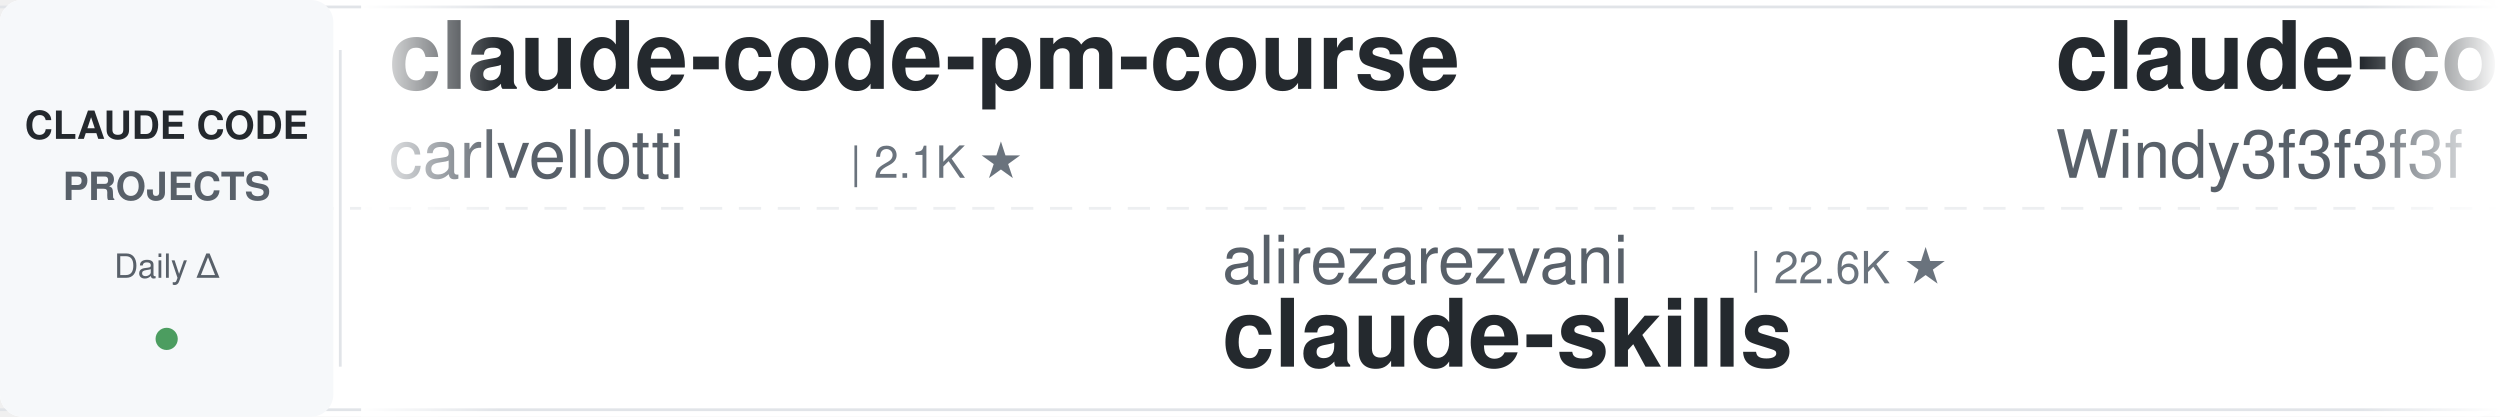
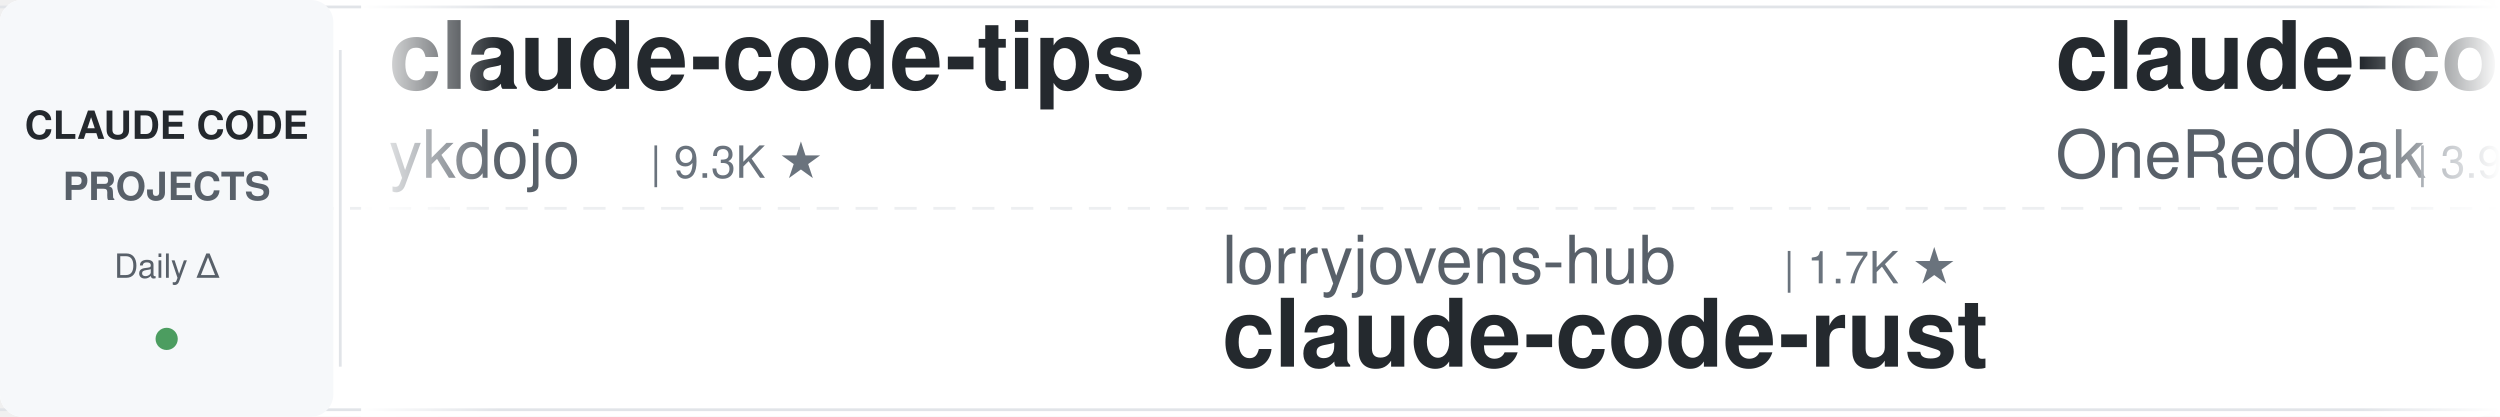
<svg xmlns="http://www.w3.org/2000/svg" width="900" height="150">
  <defs>
    <linearGradient id="leftFade" x1="0%" y1="0%" x2="100%" y2="0%">
      <stop offset="0%" style="stop-color:#ffffff;stop-opacity:1" />
      <stop offset="100%" style="stop-color:#ffffff;stop-opacity:0" />
    </linearGradient>
    <linearGradient id="rightFade" x1="0%" y1="0%" x2="100%" y2="0%">
      <stop offset="0%" style="stop-color:#ffffff;stop-opacity:0" />
      <stop offset="100%" style="stop-color:#ffffff;stop-opacity:1" />
    </linearGradient>
  </defs>
  <rect width="900" height="150" fill="#ffffff" rx="8" />
  <rect x="0" y="2" width="900" height="1" fill="#e1e4e8" />
  <rect x="0" y="147" width="900" height="1" fill="#e1e4e8" />
  <line x1="0" y1="75" x2="900" y2="75" stroke="#e1e4e8" stroke-width="1" stroke-dasharray="8 6" opacity="0.6" />
  <rect x="0" y="0" width="120" height="150" fill="#f6f8fa" rx="8" />
  <text x="60" y="50" font-family="-apple-system, BlinkMacSystemFont, 'Segoe UI', Helvetica, Arial, sans-serif" font-size="14" font-weight="600" fill="#24292e" text-anchor="middle">CLAUDE CODE</text>
  <text x="60" y="72" font-family="-apple-system, BlinkMacSystemFont, 'Segoe UI', Helvetica, Arial, sans-serif" font-size="14" font-weight="600" fill="#586069" text-anchor="middle">PROJECTS</text>
  <text x="60" y="100" font-family="-apple-system, BlinkMacSystemFont, 'Segoe UI', Helvetica, Arial, sans-serif" font-size="12" font-weight="500" fill="#586069" text-anchor="middle">Daily Δ</text>
  <circle cx="60" cy="122" r="4" fill="#22863a" opacity="0.8" />
  <rect x="122" y="18" width="1" height="114" fill="#e1e4e8" />
  <clipPath id="tickerClip">
    <rect x="130" y="0" width="770" height="150" />
  </clipPath>
  <g clip-path="url(#tickerClip)">
    <g id="tickerItems">
      <animateTransform attributeName="transform" attributeType="XML" type="translate" from="0 0" to="-3000 0" dur="54s" repeatCount="indefinite" />
      <g transform="translate(0, 0)">
-         <text x="140" y="32" font-family="-apple-system, BlinkMacSystemFont, 'Segoe UI', Helvetica, Arial, sans-serif" font-size="34" font-weight="600" fill="#24292e">claude-code-pm-course</text>
-         <text x="140" y="64" font-family="-apple-system, BlinkMacSystemFont, 'Segoe UI', Helvetica, Arial, sans-serif" font-size="24" font-weight="400" fill="#586069">carlvellotti</text>
-         <text x="306" y="64" font-family="-apple-system, BlinkMacSystemFont, 'Segoe UI', Helvetica, Arial, sans-serif" font-size="16" font-weight="500" fill="#6a737d">| 2.1K ★</text>
+         <text x="140" y="32" font-family="-apple-system, BlinkMacSystemFont, 'Segoe UI', Helvetica, Arial, sans-serif" font-size="34" font-weight="600" fill="#24292e">claude-code-tips</text>
+         <text x="140" y="64" font-family="-apple-system, BlinkMacSystemFont, 'Segoe UI', Helvetica, Arial, sans-serif" font-size="24" font-weight="400" fill="#586069">ykdojo</text>
+         <text x="234" y="64" font-family="-apple-system, BlinkMacSystemFont, 'Segoe UI', Helvetica, Arial, sans-serif" font-size="16" font-weight="500" fill="#6a737d">| 9.3K ★</text>
      </g>
      <g transform="translate(300, 0)">
-         <text x="140" y="102" font-family="-apple-system, BlinkMacSystemFont, 'Segoe UI', Helvetica, Arial, sans-serif" font-size="24" font-weight="400" fill="#586069">alirezarezvani</text>
-         <text x="330" y="102" font-family="-apple-system, BlinkMacSystemFont, 'Segoe UI', Helvetica, Arial, sans-serif" font-size="16" font-weight="500" fill="#6a737d">| 22.6K ★</text>
-         <text x="140" y="132" font-family="-apple-system, BlinkMacSystemFont, 'Segoe UI', Helvetica, Arial, sans-serif" font-size="34" font-weight="600" fill="#24292e">claude-skills</text>
+         <text x="140" y="102" font-family="-apple-system, BlinkMacSystemFont, 'Segoe UI', Helvetica, Arial, sans-serif" font-size="24" font-weight="400" fill="#586069">lorryjovens-hub</text>
+         <text x="342" y="102" font-family="-apple-system, BlinkMacSystemFont, 'Segoe UI', Helvetica, Arial, sans-serif" font-size="16" font-weight="500" fill="#6a737d">| 1.7K ★</text>
+         <text x="140" y="132" font-family="-apple-system, BlinkMacSystemFont, 'Segoe UI', Helvetica, Arial, sans-serif" font-size="34" font-weight="600" fill="#24292e">claude-code-rust</text>
      </g>
      <g transform="translate(600, 0)">
-         <text x="140" y="32" font-family="-apple-system, BlinkMacSystemFont, 'Segoe UI', Helvetica, Arial, sans-serif" font-size="34" font-weight="600" fill="#24292e">claude-code-from-scratch</text>
-         <text x="140" y="64" font-family="-apple-system, BlinkMacSystemFont, 'Segoe UI', Helvetica, Arial, sans-serif" font-size="24" font-weight="400" fill="#586069">Windy3f3f3f3f</text>
-         <text x="318" y="64" font-family="-apple-system, BlinkMacSystemFont, 'Segoe UI', Helvetica, Arial, sans-serif" font-size="16" font-weight="500" fill="#6a737d">| 2.3K ★</text>
+         <text x="140" y="32" font-family="-apple-system, BlinkMacSystemFont, 'Segoe UI', Helvetica, Arial, sans-serif" font-size="34" font-weight="600" fill="#24292e">claude-code-workflows</text>
+         <text x="140" y="64" font-family="-apple-system, BlinkMacSystemFont, 'Segoe UI', Helvetica, Arial, sans-serif" font-size="24" font-weight="400" fill="#586069">OneRedOak</text>
+         <text x="270" y="64" font-family="-apple-system, BlinkMacSystemFont, 'Segoe UI', Helvetica, Arial, sans-serif" font-size="16" font-weight="500" fill="#6a737d">| 3.9K ★</text>
      </g>
      <g transform="translate(900, 0)">
-         <text x="140" y="102" font-family="-apple-system, BlinkMacSystemFont, 'Segoe UI', Helvetica, Arial, sans-serif" font-size="24" font-weight="400" fill="#586069">Windy3f3f3f3f</text>
-         <text x="318" y="102" font-family="-apple-system, BlinkMacSystemFont, 'Segoe UI', Helvetica, Arial, sans-serif" font-size="16" font-weight="500" fill="#6a737d">| 3.2K ★</text>
-         <text x="140" y="132" font-family="-apple-system, BlinkMacSystemFont, 'Segoe UI', Helvetica, Arial, sans-serif" font-size="34" font-weight="600" fill="#24292e">how-claude-code-works</text>
+         <text x="140" y="102" font-family="-apple-system, BlinkMacSystemFont, 'Segoe UI', Helvetica, Arial, sans-serif" font-size="24" font-weight="400" fill="#586069">anthropics</text>
+         <text x="282" y="102" font-family="-apple-system, BlinkMacSystemFont, 'Segoe UI', Helvetica, Arial, sans-serif" font-size="16" font-weight="500" fill="#6a737d">| 5.6K ★</text>
+         <text x="140" y="132" font-family="-apple-system, BlinkMacSystemFont, 'Segoe UI', Helvetica, Arial, sans-serif" font-size="34" font-weight="600" fill="#24292e">claude-code-security-rev...</text>
      </g>
      <g transform="translate(1200, 0)">
-         <text x="140" y="32" font-family="-apple-system, BlinkMacSystemFont, 'Segoe UI', Helvetica, Arial, sans-serif" font-size="34" font-weight="600" fill="#24292e">andrej-karpathy-skills</text>
-         <text x="140" y="64" font-family="-apple-system, BlinkMacSystemFont, 'Segoe UI', Helvetica, Arial, sans-serif" font-size="24" font-weight="400" fill="#586069">multica-ai</text>
-         <text x="282" y="64" font-family="-apple-system, BlinkMacSystemFont, 'Segoe UI', Helvetica, Arial, sans-serif" font-size="16" font-weight="500" fill="#6a737d">| 193.3K ★</text>
+         <text x="140" y="32" font-family="-apple-system, BlinkMacSystemFont, 'Segoe UI', Helvetica, Arial, sans-serif" font-size="34" font-weight="600" fill="#24292e">claude-code-source</text>
+         <text x="140" y="64" font-family="-apple-system, BlinkMacSystemFont, 'Segoe UI', Helvetica, Arial, sans-serif" font-size="24" font-weight="400" fill="#586069">AprilNEA</text>
+         <text x="258" y="64" font-family="-apple-system, BlinkMacSystemFont, 'Segoe UI', Helvetica, Arial, sans-serif" font-size="16" font-weight="500" fill="#6a737d">| 392 ★</text>
      </g>
      <g transform="translate(1500, 0)">
-         <text x="140" y="102" font-family="-apple-system, BlinkMacSystemFont, 'Segoe UI', Helvetica, Arial, sans-serif" font-size="24" font-weight="400" fill="#586069">edmund-io</text>
-         <text x="270" y="102" font-family="-apple-system, BlinkMacSystemFont, 'Segoe UI', Helvetica, Arial, sans-serif" font-size="16" font-weight="500" fill="#6a737d">| 1.5K ★</text>
-         <text x="140" y="132" font-family="-apple-system, BlinkMacSystemFont, 'Segoe UI', Helvetica, Arial, sans-serif" font-size="34" font-weight="600" fill="#24292e">edmunds-claude-code</text>
+         <text x="140" y="102" font-family="-apple-system, BlinkMacSystemFont, 'Segoe UI', Helvetica, Arial, sans-serif" font-size="24" font-weight="400" fill="#586069">rohitg00</text>
+         <text x="258" y="102" font-family="-apple-system, BlinkMacSystemFont, 'Segoe UI', Helvetica, Arial, sans-serif" font-size="16" font-weight="500" fill="#6a737d">| 2.3K ★</text>
+         <text x="140" y="132" font-family="-apple-system, BlinkMacSystemFont, 'Segoe UI', Helvetica, Arial, sans-serif" font-size="34" font-weight="600" fill="#24292e">awesome-claude-code-tool...</text>
      </g>
      <g transform="translate(1800, 0)">
-         <text x="140" y="32" font-family="-apple-system, BlinkMacSystemFont, 'Segoe UI', Helvetica, Arial, sans-serif" font-size="34" font-weight="600" fill="#24292e">claude-code-from-source</text>
-         <text x="140" y="64" font-family="-apple-system, BlinkMacSystemFont, 'Segoe UI', Helvetica, Arial, sans-serif" font-size="24" font-weight="400" fill="#586069">alejandrobalderas</text>
-         <text x="366" y="64" font-family="-apple-system, BlinkMacSystemFont, 'Segoe UI', Helvetica, Arial, sans-serif" font-size="16" font-weight="500" fill="#6a737d">| 2.7K ★</text>
+         <text x="140" y="32" font-family="-apple-system, BlinkMacSystemFont, 'Segoe UI', Helvetica, Arial, sans-serif" font-size="34" font-weight="600" fill="#24292e">claude-code-guide</text>
+         <text x="140" y="64" font-family="-apple-system, BlinkMacSystemFont, 'Segoe UI', Helvetica, Arial, sans-serif" font-size="24" font-weight="400" fill="#586069">zebbern</text>
+         <text x="246" y="64" font-family="-apple-system, BlinkMacSystemFont, 'Segoe UI', Helvetica, Arial, sans-serif" font-size="16" font-weight="500" fill="#6a737d">| 4.4K ★</text>
      </g>
      <g transform="translate(2100, 0)">
-         <text x="140" y="102" font-family="-apple-system, BlinkMacSystemFont, 'Segoe UI', Helvetica, Arial, sans-serif" font-size="24" font-weight="400" fill="#586069">disler</text>
-         <text x="234" y="102" font-family="-apple-system, BlinkMacSystemFont, 'Segoe UI', Helvetica, Arial, sans-serif" font-size="16" font-weight="500" fill="#6a737d">| 1.5K ★</text>
-         <text x="140" y="132" font-family="-apple-system, BlinkMacSystemFont, 'Segoe UI', Helvetica, Arial, sans-serif" font-size="34" font-weight="600" fill="#24292e">pi-vs-claude-code</text>
+         <text x="140" y="102" font-family="-apple-system, BlinkMacSystemFont, 'Segoe UI', Helvetica, Arial, sans-serif" font-size="24" font-weight="400" fill="#586069">lintsinghua</text>
+         <text x="294" y="102" font-family="-apple-system, BlinkMacSystemFont, 'Segoe UI', Helvetica, Arial, sans-serif" font-size="16" font-weight="500" fill="#6a737d">| 4.0K ★</text>
+         <text x="140" y="132" font-family="-apple-system, BlinkMacSystemFont, 'Segoe UI', Helvetica, Arial, sans-serif" font-size="34" font-weight="600" fill="#24292e">claude-code-book</text>
      </g>
      <g transform="translate(2400, 0)">
-         <text x="140" y="32" font-family="-apple-system, BlinkMacSystemFont, 'Segoe UI', Helvetica, Arial, sans-serif" font-size="34" font-weight="600" fill="#24292e">claude-code-book</text>
-         <text x="140" y="64" font-family="-apple-system, BlinkMacSystemFont, 'Segoe UI', Helvetica, Arial, sans-serif" font-size="24" font-weight="400" fill="#586069">lintsinghua</text>
-         <text x="294" y="64" font-family="-apple-system, BlinkMacSystemFont, 'Segoe UI', Helvetica, Arial, sans-serif" font-size="16" font-weight="500" fill="#6a737d">| 3.9K ★</text>
+         <text x="140" y="32" font-family="-apple-system, BlinkMacSystemFont, 'Segoe UI', Helvetica, Arial, sans-serif" font-size="34" font-weight="600" fill="#24292e">Auto-claude-code-researc...</text>
+         <text x="140" y="64" font-family="-apple-system, BlinkMacSystemFont, 'Segoe UI', Helvetica, Arial, sans-serif" font-size="24" font-weight="400" fill="#586069">wanshuiyin</text>
+         <text x="282" y="64" font-family="-apple-system, BlinkMacSystemFont, 'Segoe UI', Helvetica, Arial, sans-serif" font-size="16" font-weight="500" fill="#6a737d">| 13.5K ★</text>
      </g>
      <g transform="translate(2700, 0)">
-         <text x="140" y="102" font-family="-apple-system, BlinkMacSystemFont, 'Segoe UI', Helvetica, Arial, sans-serif" font-size="24" font-weight="400" fill="#586069">pedrohcgs</text>
-         <text x="270" y="102" font-family="-apple-system, BlinkMacSystemFont, 'Segoe UI', Helvetica, Arial, sans-serif" font-size="16" font-weight="500" fill="#6a737d">| 1.4K ★</text>
-         <text x="140" y="132" font-family="-apple-system, BlinkMacSystemFont, 'Segoe UI', Helvetica, Arial, sans-serif" font-size="34" font-weight="600" fill="#24292e">claude-code-my-workflow</text>
+         <text x="140" y="102" font-family="-apple-system, BlinkMacSystemFont, 'Segoe UI', Helvetica, Arial, sans-serif" font-size="24" font-weight="400" fill="#586069">fuergaosi233</text>
+         <text x="306" y="102" font-family="-apple-system, BlinkMacSystemFont, 'Segoe UI', Helvetica, Arial, sans-serif" font-size="16" font-weight="500" fill="#6a737d">| 2.7K ★</text>
+         <text x="140" y="132" font-family="-apple-system, BlinkMacSystemFont, 'Segoe UI', Helvetica, Arial, sans-serif" font-size="34" font-weight="600" fill="#24292e">claude-code-proxy</text>
      </g>
      <g transform="translate(3000, 0)">
-         <text x="140" y="32" font-family="-apple-system, BlinkMacSystemFont, 'Segoe UI', Helvetica, Arial, sans-serif" font-size="34" font-weight="600" fill="#24292e">claude-code-pm-course</text>
-         <text x="140" y="64" font-family="-apple-system, BlinkMacSystemFont, 'Segoe UI', Helvetica, Arial, sans-serif" font-size="24" font-weight="400" fill="#586069">carlvellotti</text>
-         <text x="306" y="64" font-family="-apple-system, BlinkMacSystemFont, 'Segoe UI', Helvetica, Arial, sans-serif" font-size="16" font-weight="500" fill="#6a737d">| 2.1K ★</text>
+         <text x="140" y="32" font-family="-apple-system, BlinkMacSystemFont, 'Segoe UI', Helvetica, Arial, sans-serif" font-size="34" font-weight="600" fill="#24292e">claude-code-tips</text>
+         <text x="140" y="64" font-family="-apple-system, BlinkMacSystemFont, 'Segoe UI', Helvetica, Arial, sans-serif" font-size="24" font-weight="400" fill="#586069">ykdojo</text>
+         <text x="234" y="64" font-family="-apple-system, BlinkMacSystemFont, 'Segoe UI', Helvetica, Arial, sans-serif" font-size="16" font-weight="500" fill="#6a737d">| 9.3K ★</text>
      </g>
      <g transform="translate(3300, 0)">
-         <text x="140" y="102" font-family="-apple-system, BlinkMacSystemFont, 'Segoe UI', Helvetica, Arial, sans-serif" font-size="24" font-weight="400" fill="#586069">alirezarezvani</text>
-         <text x="330" y="102" font-family="-apple-system, BlinkMacSystemFont, 'Segoe UI', Helvetica, Arial, sans-serif" font-size="16" font-weight="500" fill="#6a737d">| 22.6K ★</text>
-         <text x="140" y="132" font-family="-apple-system, BlinkMacSystemFont, 'Segoe UI', Helvetica, Arial, sans-serif" font-size="34" font-weight="600" fill="#24292e">claude-skills</text>
+         <text x="140" y="102" font-family="-apple-system, BlinkMacSystemFont, 'Segoe UI', Helvetica, Arial, sans-serif" font-size="24" font-weight="400" fill="#586069">lorryjovens-hub</text>
+         <text x="342" y="102" font-family="-apple-system, BlinkMacSystemFont, 'Segoe UI', Helvetica, Arial, sans-serif" font-size="16" font-weight="500" fill="#6a737d">| 1.7K ★</text>
+         <text x="140" y="132" font-family="-apple-system, BlinkMacSystemFont, 'Segoe UI', Helvetica, Arial, sans-serif" font-size="34" font-weight="600" fill="#24292e">claude-code-rust</text>
      </g>
      <g transform="translate(3600, 0)">
-         <text x="140" y="32" font-family="-apple-system, BlinkMacSystemFont, 'Segoe UI', Helvetica, Arial, sans-serif" font-size="34" font-weight="600" fill="#24292e">claude-code-from-scratch</text>
-         <text x="140" y="64" font-family="-apple-system, BlinkMacSystemFont, 'Segoe UI', Helvetica, Arial, sans-serif" font-size="24" font-weight="400" fill="#586069">Windy3f3f3f3f</text>
-         <text x="318" y="64" font-family="-apple-system, BlinkMacSystemFont, 'Segoe UI', Helvetica, Arial, sans-serif" font-size="16" font-weight="500" fill="#6a737d">| 2.3K ★</text>
+         <text x="140" y="32" font-family="-apple-system, BlinkMacSystemFont, 'Segoe UI', Helvetica, Arial, sans-serif" font-size="34" font-weight="600" fill="#24292e">claude-code-workflows</text>
+         <text x="140" y="64" font-family="-apple-system, BlinkMacSystemFont, 'Segoe UI', Helvetica, Arial, sans-serif" font-size="24" font-weight="400" fill="#586069">OneRedOak</text>
+         <text x="270" y="64" font-family="-apple-system, BlinkMacSystemFont, 'Segoe UI', Helvetica, Arial, sans-serif" font-size="16" font-weight="500" fill="#6a737d">| 3.9K ★</text>
      </g>
      <g transform="translate(3900, 0)">
-         <text x="140" y="102" font-family="-apple-system, BlinkMacSystemFont, 'Segoe UI', Helvetica, Arial, sans-serif" font-size="24" font-weight="400" fill="#586069">Windy3f3f3f3f</text>
-         <text x="318" y="102" font-family="-apple-system, BlinkMacSystemFont, 'Segoe UI', Helvetica, Arial, sans-serif" font-size="16" font-weight="500" fill="#6a737d">| 3.2K ★</text>
-         <text x="140" y="132" font-family="-apple-system, BlinkMacSystemFont, 'Segoe UI', Helvetica, Arial, sans-serif" font-size="34" font-weight="600" fill="#24292e">how-claude-code-works</text>
+         <text x="140" y="102" font-family="-apple-system, BlinkMacSystemFont, 'Segoe UI', Helvetica, Arial, sans-serif" font-size="24" font-weight="400" fill="#586069">anthropics</text>
+         <text x="282" y="102" font-family="-apple-system, BlinkMacSystemFont, 'Segoe UI', Helvetica, Arial, sans-serif" font-size="16" font-weight="500" fill="#6a737d">| 5.6K ★</text>
+         <text x="140" y="132" font-family="-apple-system, BlinkMacSystemFont, 'Segoe UI', Helvetica, Arial, sans-serif" font-size="34" font-weight="600" fill="#24292e">claude-code-security-rev...</text>
      </g>
    </g>
  </g>
  <rect x="130" y="0" width="50" height="150" fill="url(#leftFade)" />
  <rect x="850" y="0" width="50" height="150" fill="url(#rightFade)" />
</svg>
